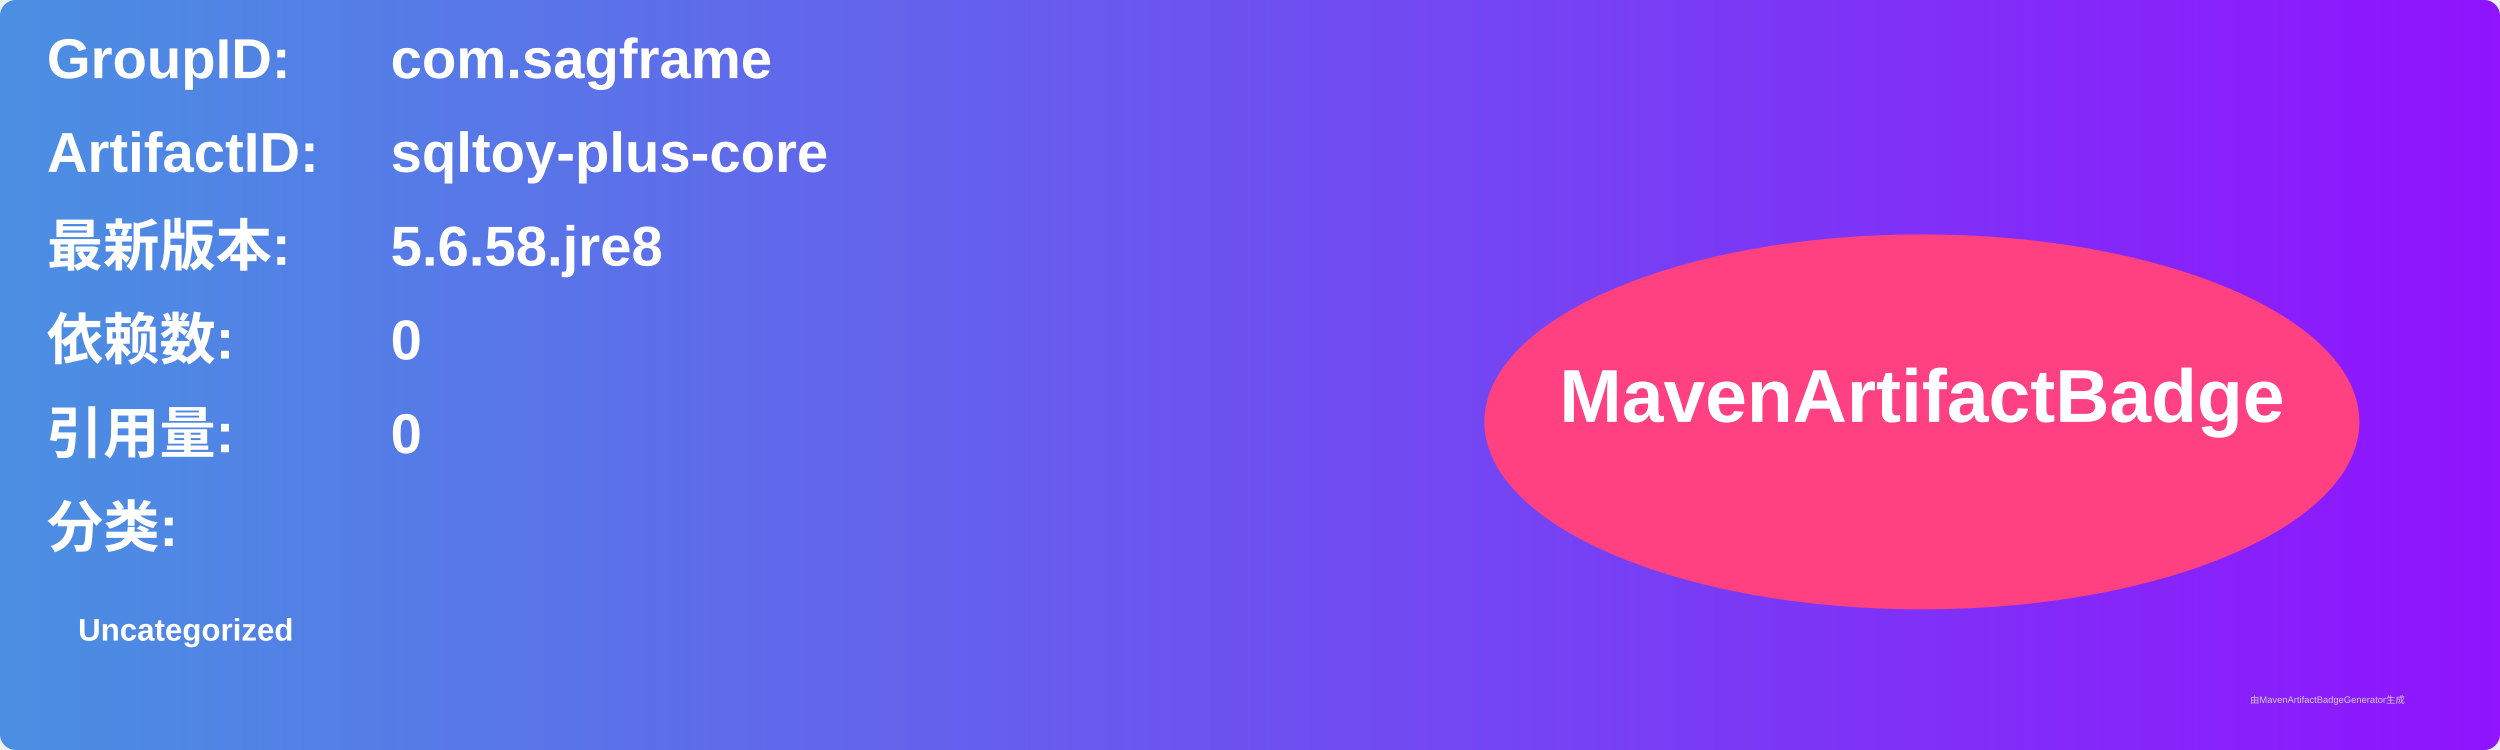
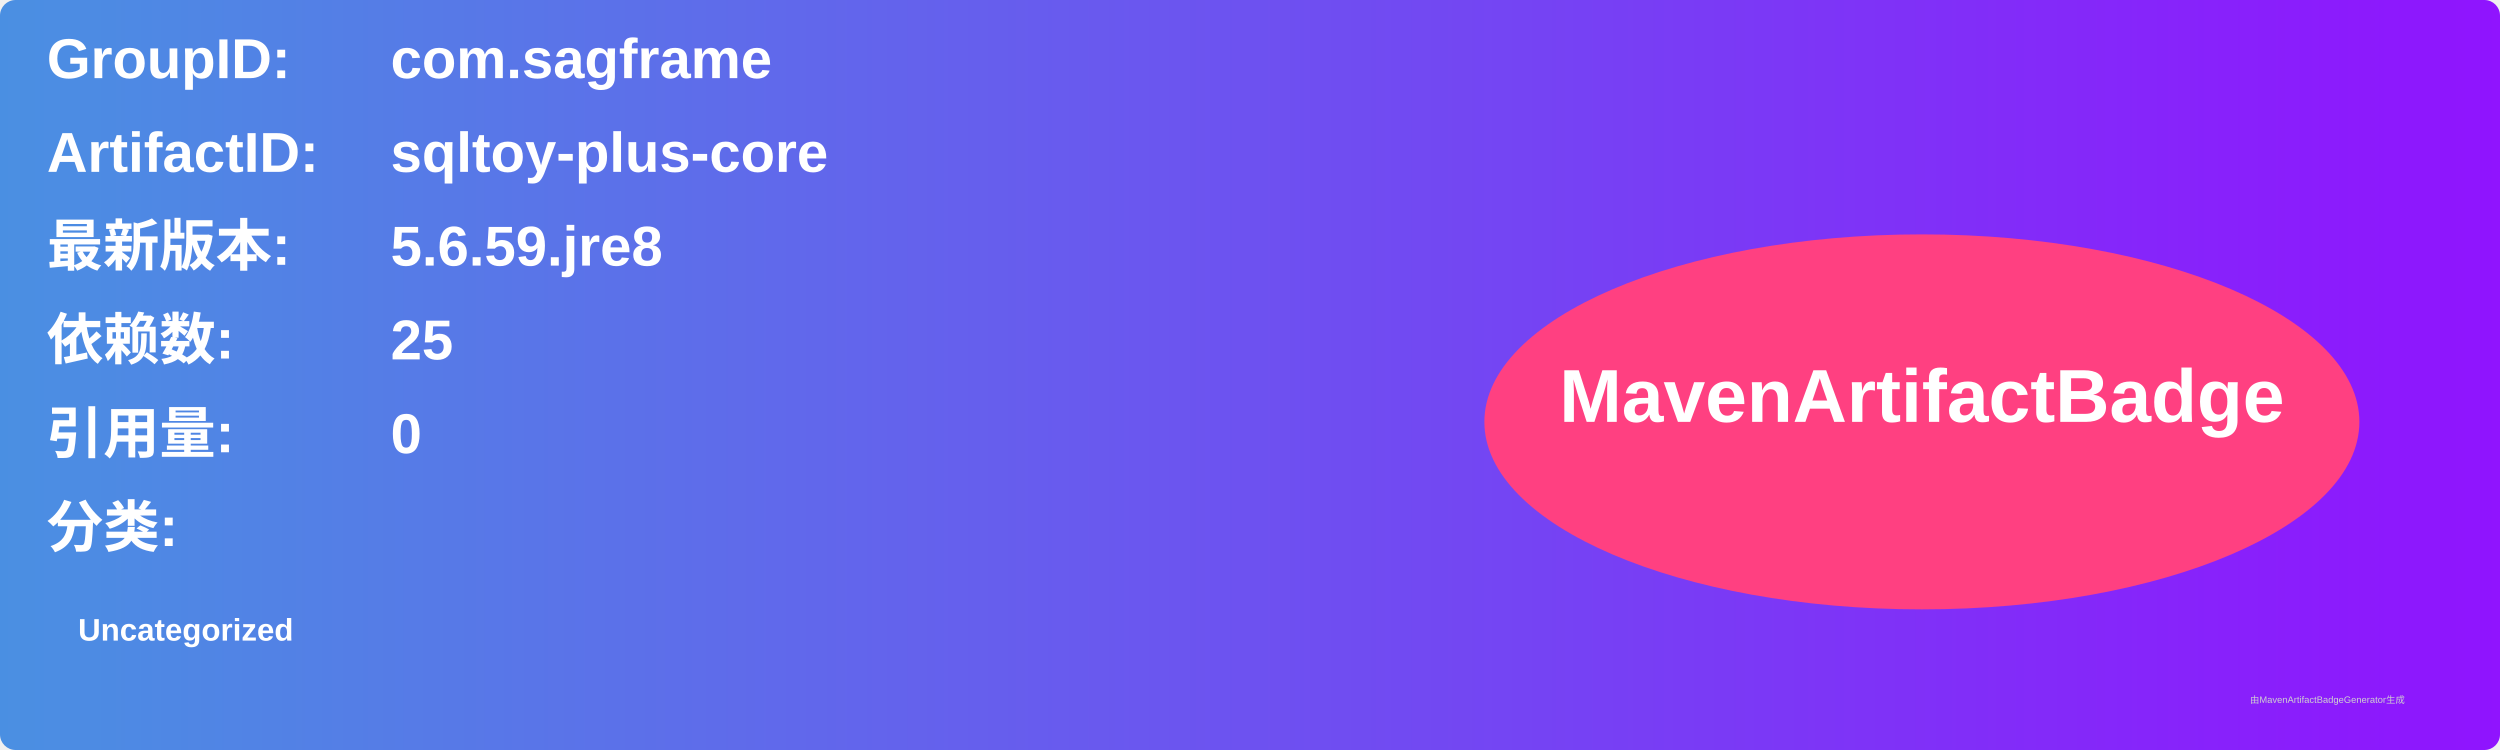
<svg xmlns="http://www.w3.org/2000/svg" width="800" height="240" viewBox="0 0 800 240">
  <linearGradient id="grad" x1="0%" y1="0%" x2="100%" y2="0%">
    <stop offset="0%" stop-color="#4a90e2" />
    <stop offset="100%" stop-color="#9013fe" />
  </linearGradient>
  <rect width="100%" height="100%" rx="5" ry="5" fill="url(#grad)" />
  <g transform="translate(15, 15)">
    <text x="0" y="10" font-family="Arial" font-size="18" fill="white" font-weight="bold" width="260">GroupID:</text>
    <text x="110" y="10" font-family="Arial" font-size="18" fill="white" font-weight="bold" width="460">com.sagframe</text>
    <text x="0" y="40" font-family="Arial" font-size="18" fill="white" font-weight="bold" width="260">ArtifactID:</text>
    <text x="110" y="40" font-family="Arial" font-size="18" fill="white" font-weight="bold" width="460">sqltoy-plus-core</text>
    <text x="0" y="70" font-family="Arial" font-size="18" fill="white" font-weight="bold">最新版本:</text>
    <text x="110" y="70" font-family="Arial" font-size="18" fill="white" font-weight="bold">
-       <tspan font-weight="bold">5.6.58.jre8</tspan>
+       <tspan font-weight="bold">5.6.59.jre8</tspan>
    </text>
    <text x="0" y="100" font-family="Arial" font-size="18" fill="white" font-weight="bold">依赖数: </text>
    <text x="110" y="100" font-family="Arial" font-size="18" fill="white">
-       <tspan font-weight="bold">0</tspan>
+       <tspan font-weight="bold">25</tspan>
    </text>
    <text x="0" y="130" font-family="Arial" font-size="18" fill="white" font-weight="bold">引用量: </text>
    <text x="110" y="130" font-family="Arial" font-size="18" fill="white">
      <tspan font-weight="bold">0</tspan>
    </text>
    <text x="0" y="160" font-family="Arial" font-size="18" fill="white" font-weight="bold">分类:</text>
    <text x="10" y="190" font-family="Arial" font-size="10" fill="white">
      <tspan font-weight="bold">Uncategorized</tspan>
    </text>
    <ellipse cx="600" cy="120" rx="140" ry="60" fill="#ff4081" />
    <text x="600" y="120" text-anchor="middle" font-family="Arial" font-size="24" fill="white" font-weight="bold">MavenArtifactBadge</text>
  </g>
  <text x="720" y="225" font-family="Arial" font-size="3" fill="#d0d0d0">由MavenArtifactBadgeGenerator生成</text>
</svg>
